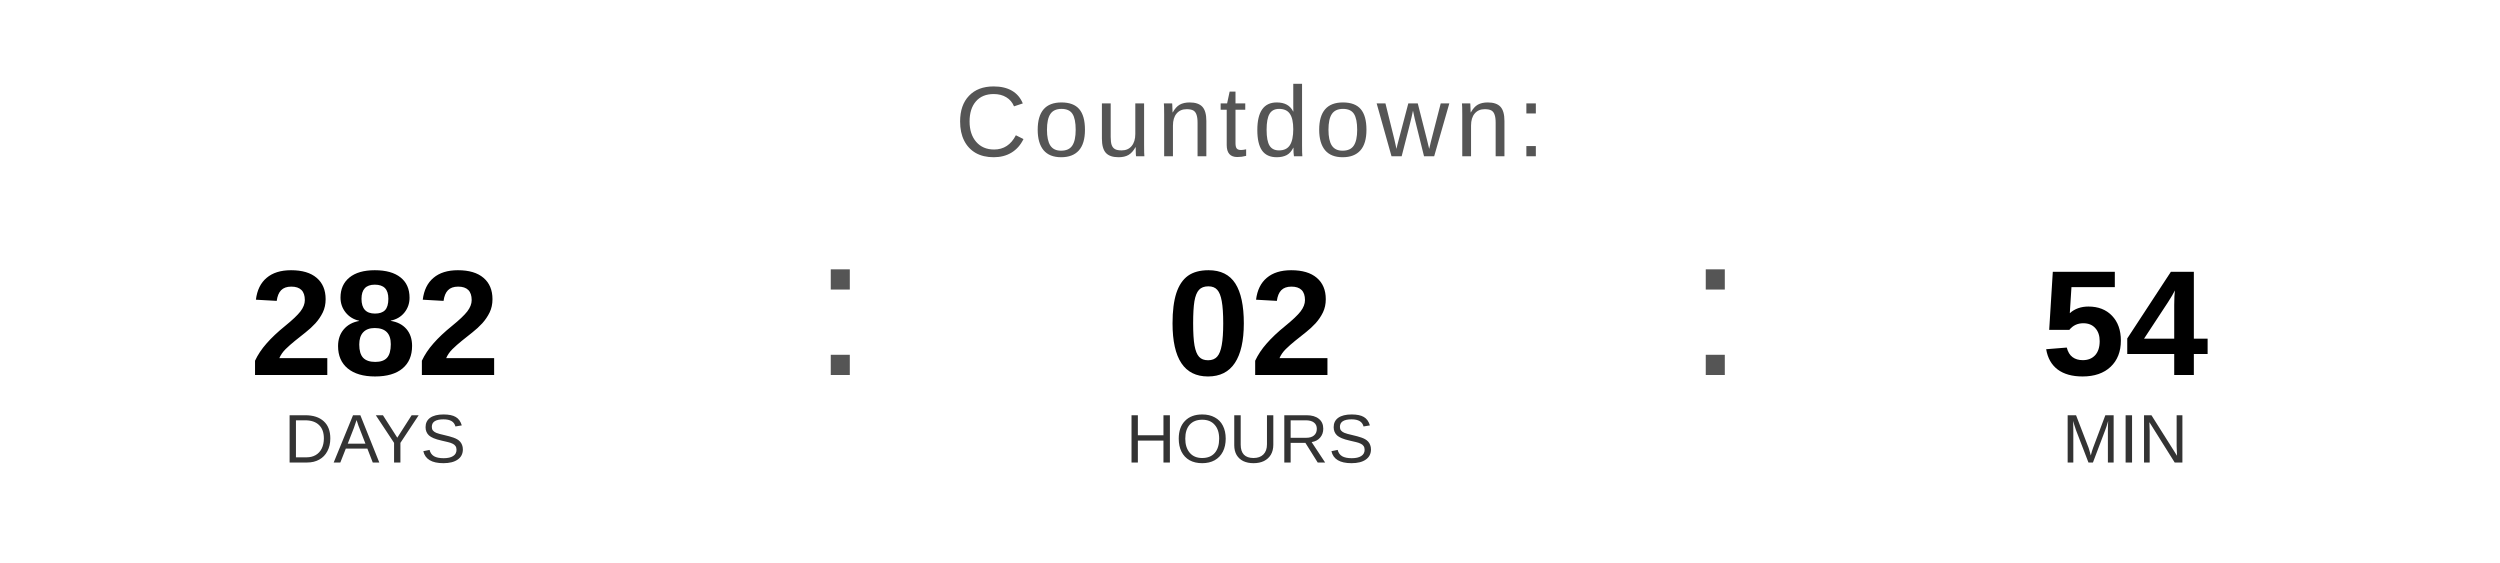
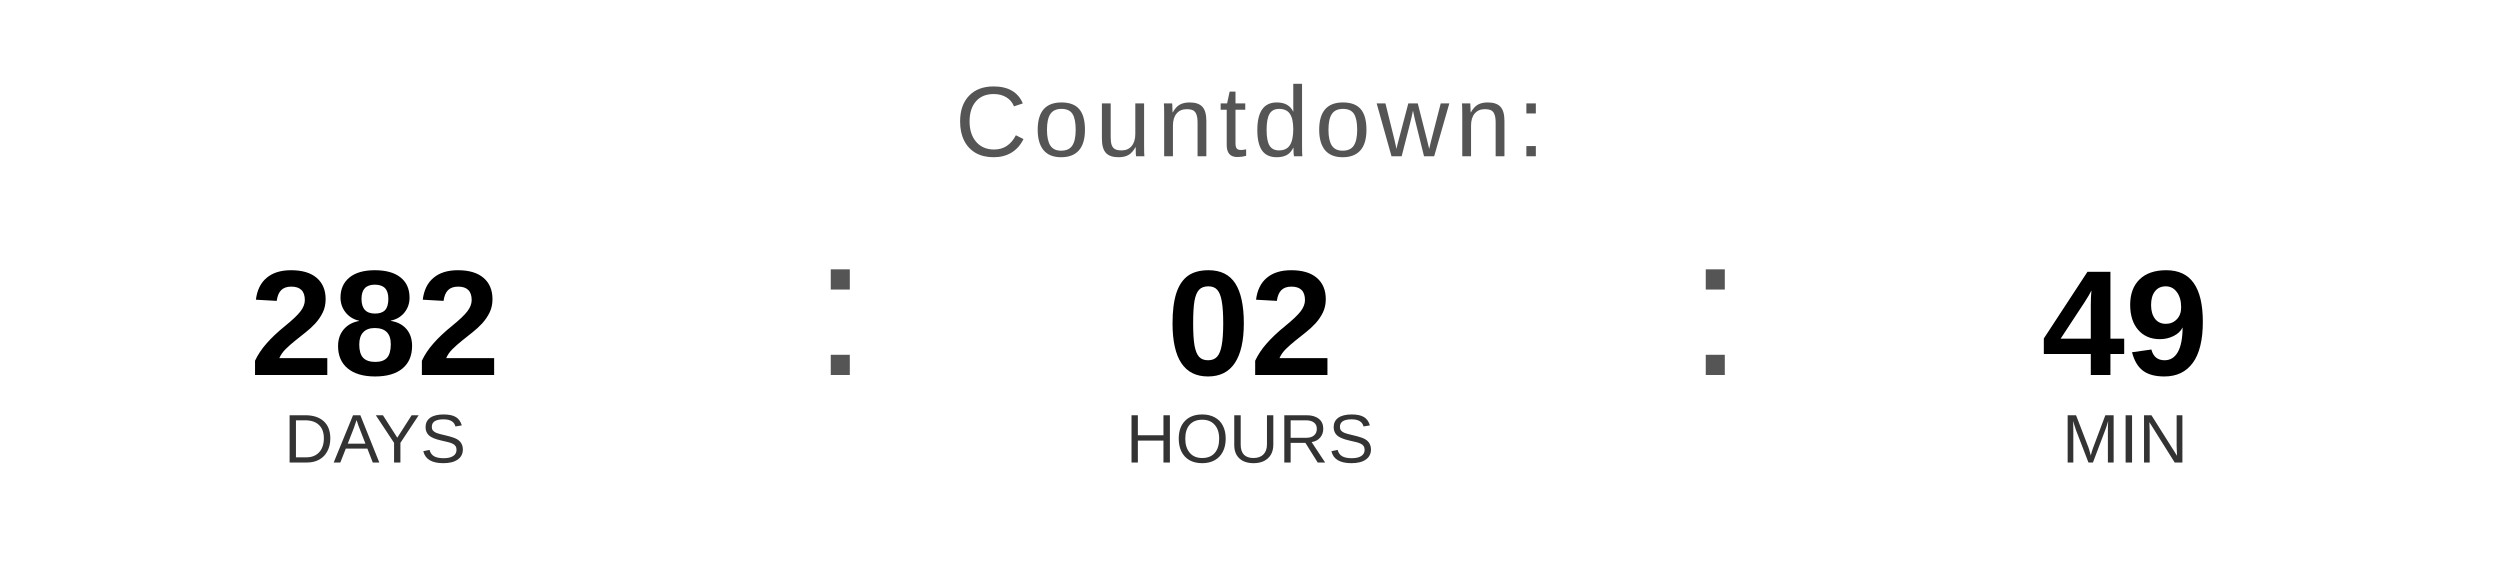
<svg xmlns="http://www.w3.org/2000/svg" width="400" height="90" viewBox="0 0 400 90">
  <text x="200" y="25" font-family="Arial, Helvetica, sans-serif" font-size="16" fill="#555555" text-anchor="middle" letter-spacing="1">
    Countdown:
  </text>
  <text x="60" y="60" font-family="Arial, Helvetica, sans-serif" font-size="24" font-weight="bold" fill="#000000" text-anchor="middle">282</text>
  <text x="60" y="74" font-family="Arial, Helvetica, sans-serif" font-size="11" fill="#333333" text-anchor="middle">DAYS</text>
  <text x="130" y="60" font-family="Arial, sans-serif" font-size="32" fill="#555555">:</text>
  <text x="200" y="60" font-family="Arial, Helvetica, sans-serif" font-size="24" font-weight="bold" fill="#000000" text-anchor="middle">02</text>
  <text x="200" y="74" font-family="Arial, Helvetica, sans-serif" font-size="11" fill="#333333" text-anchor="middle">HOURS</text>
  <text x="270" y="60" font-family="Arial, sans-serif" font-size="32" fill="#555555">:</text>
-   <text x="340" y="60" font-family="Arial, Helvetica, sans-serif" font-size="24" font-weight="bold" fill="#000000" text-anchor="middle">54</text>
+   <text x="340" y="60" font-family="Arial, Helvetica, sans-serif" font-size="24" font-weight="bold" fill="#000000" text-anchor="middle">49</text>
  <text x="340" y="74" font-family="Arial, Helvetica, sans-serif" font-size="11" fill="#333333" text-anchor="middle">MIN</text>
</svg>
